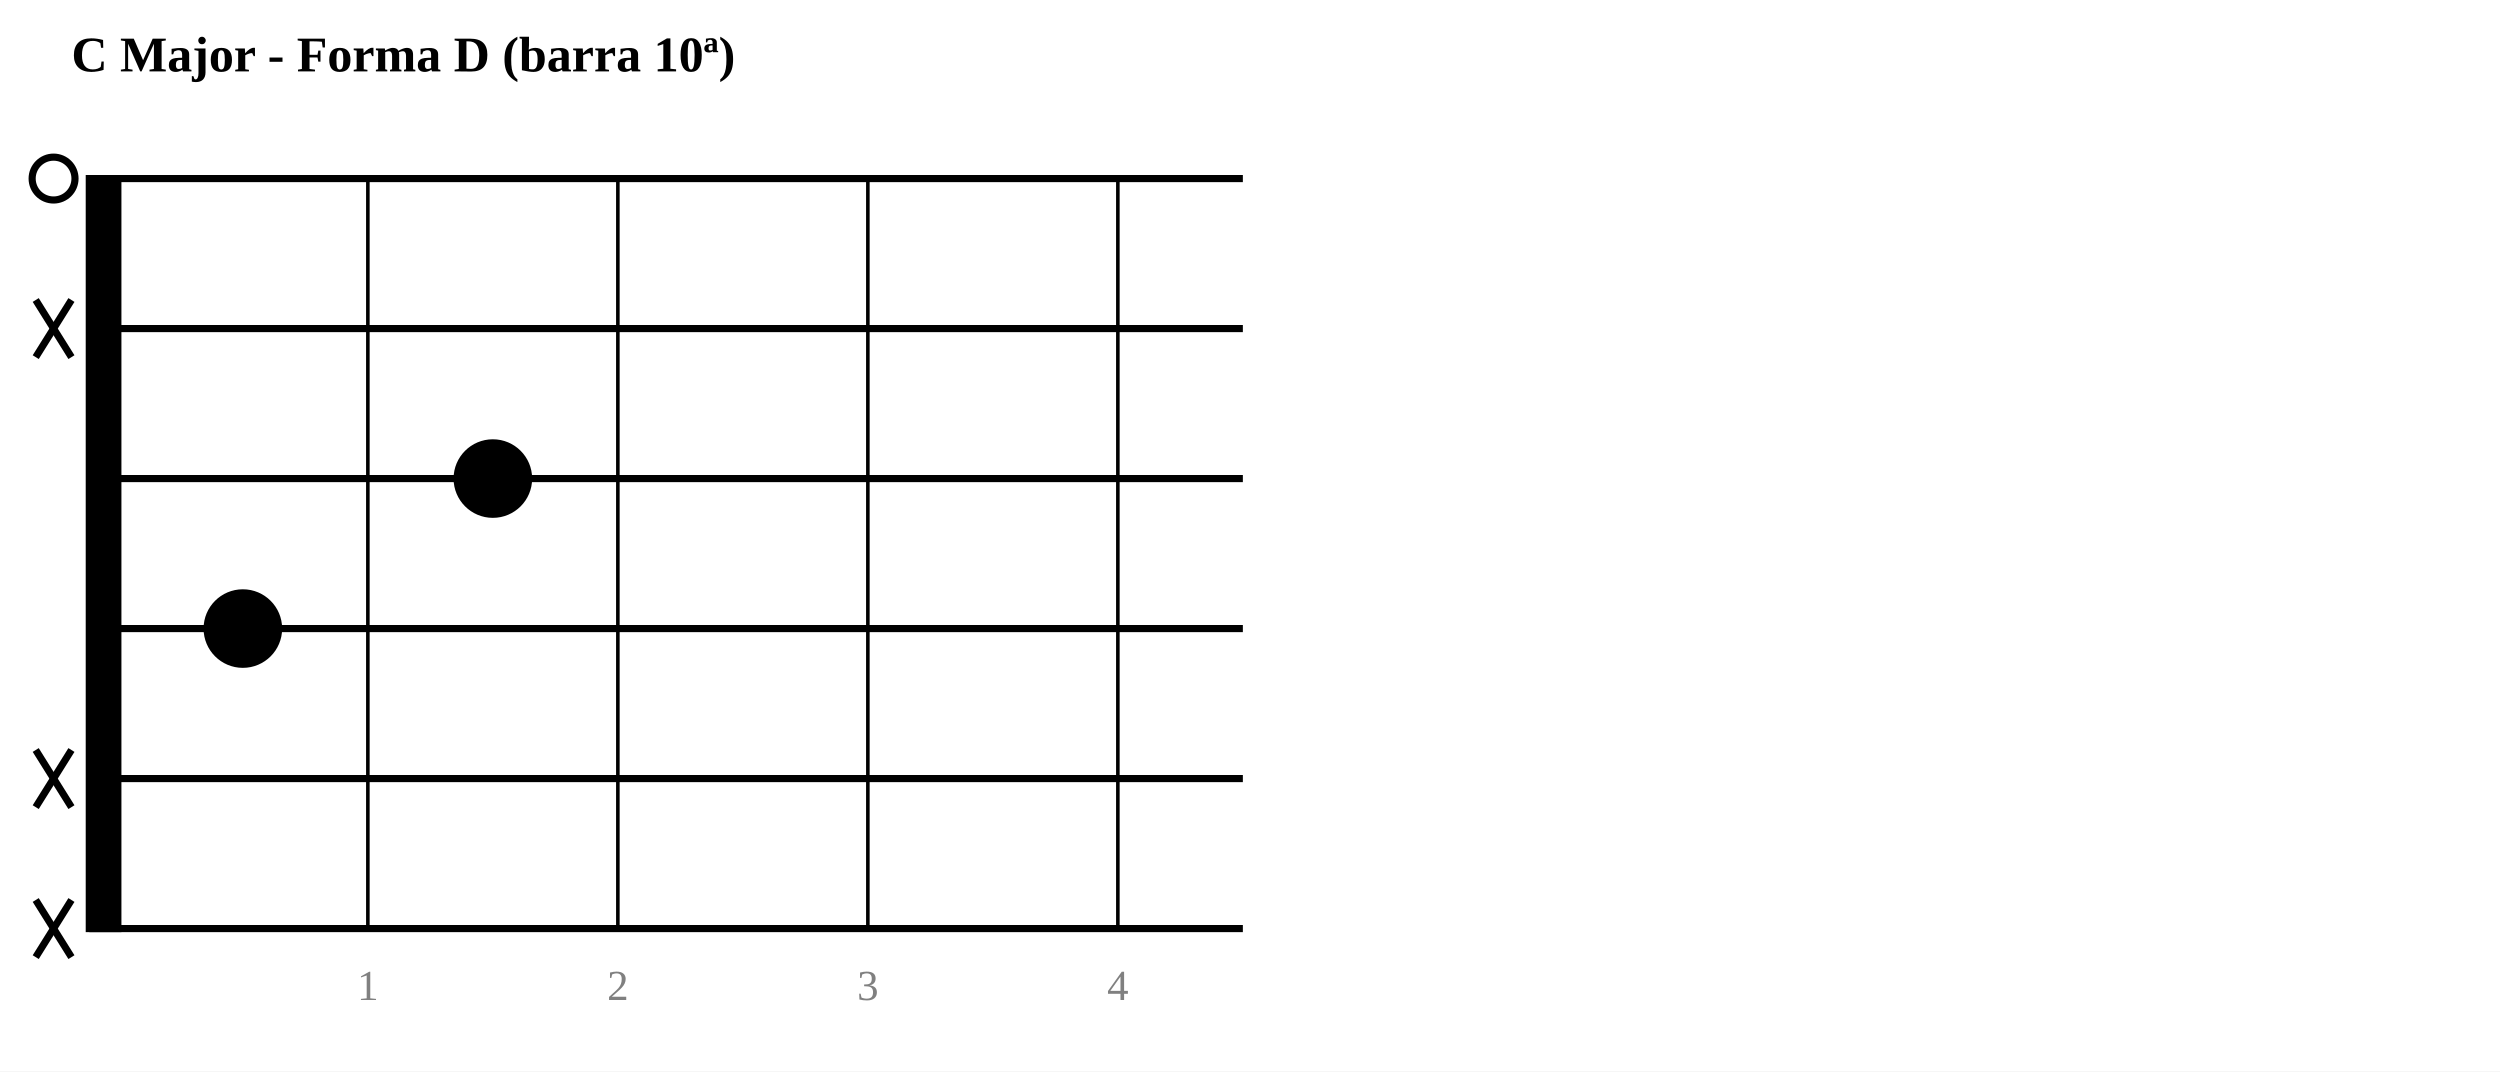
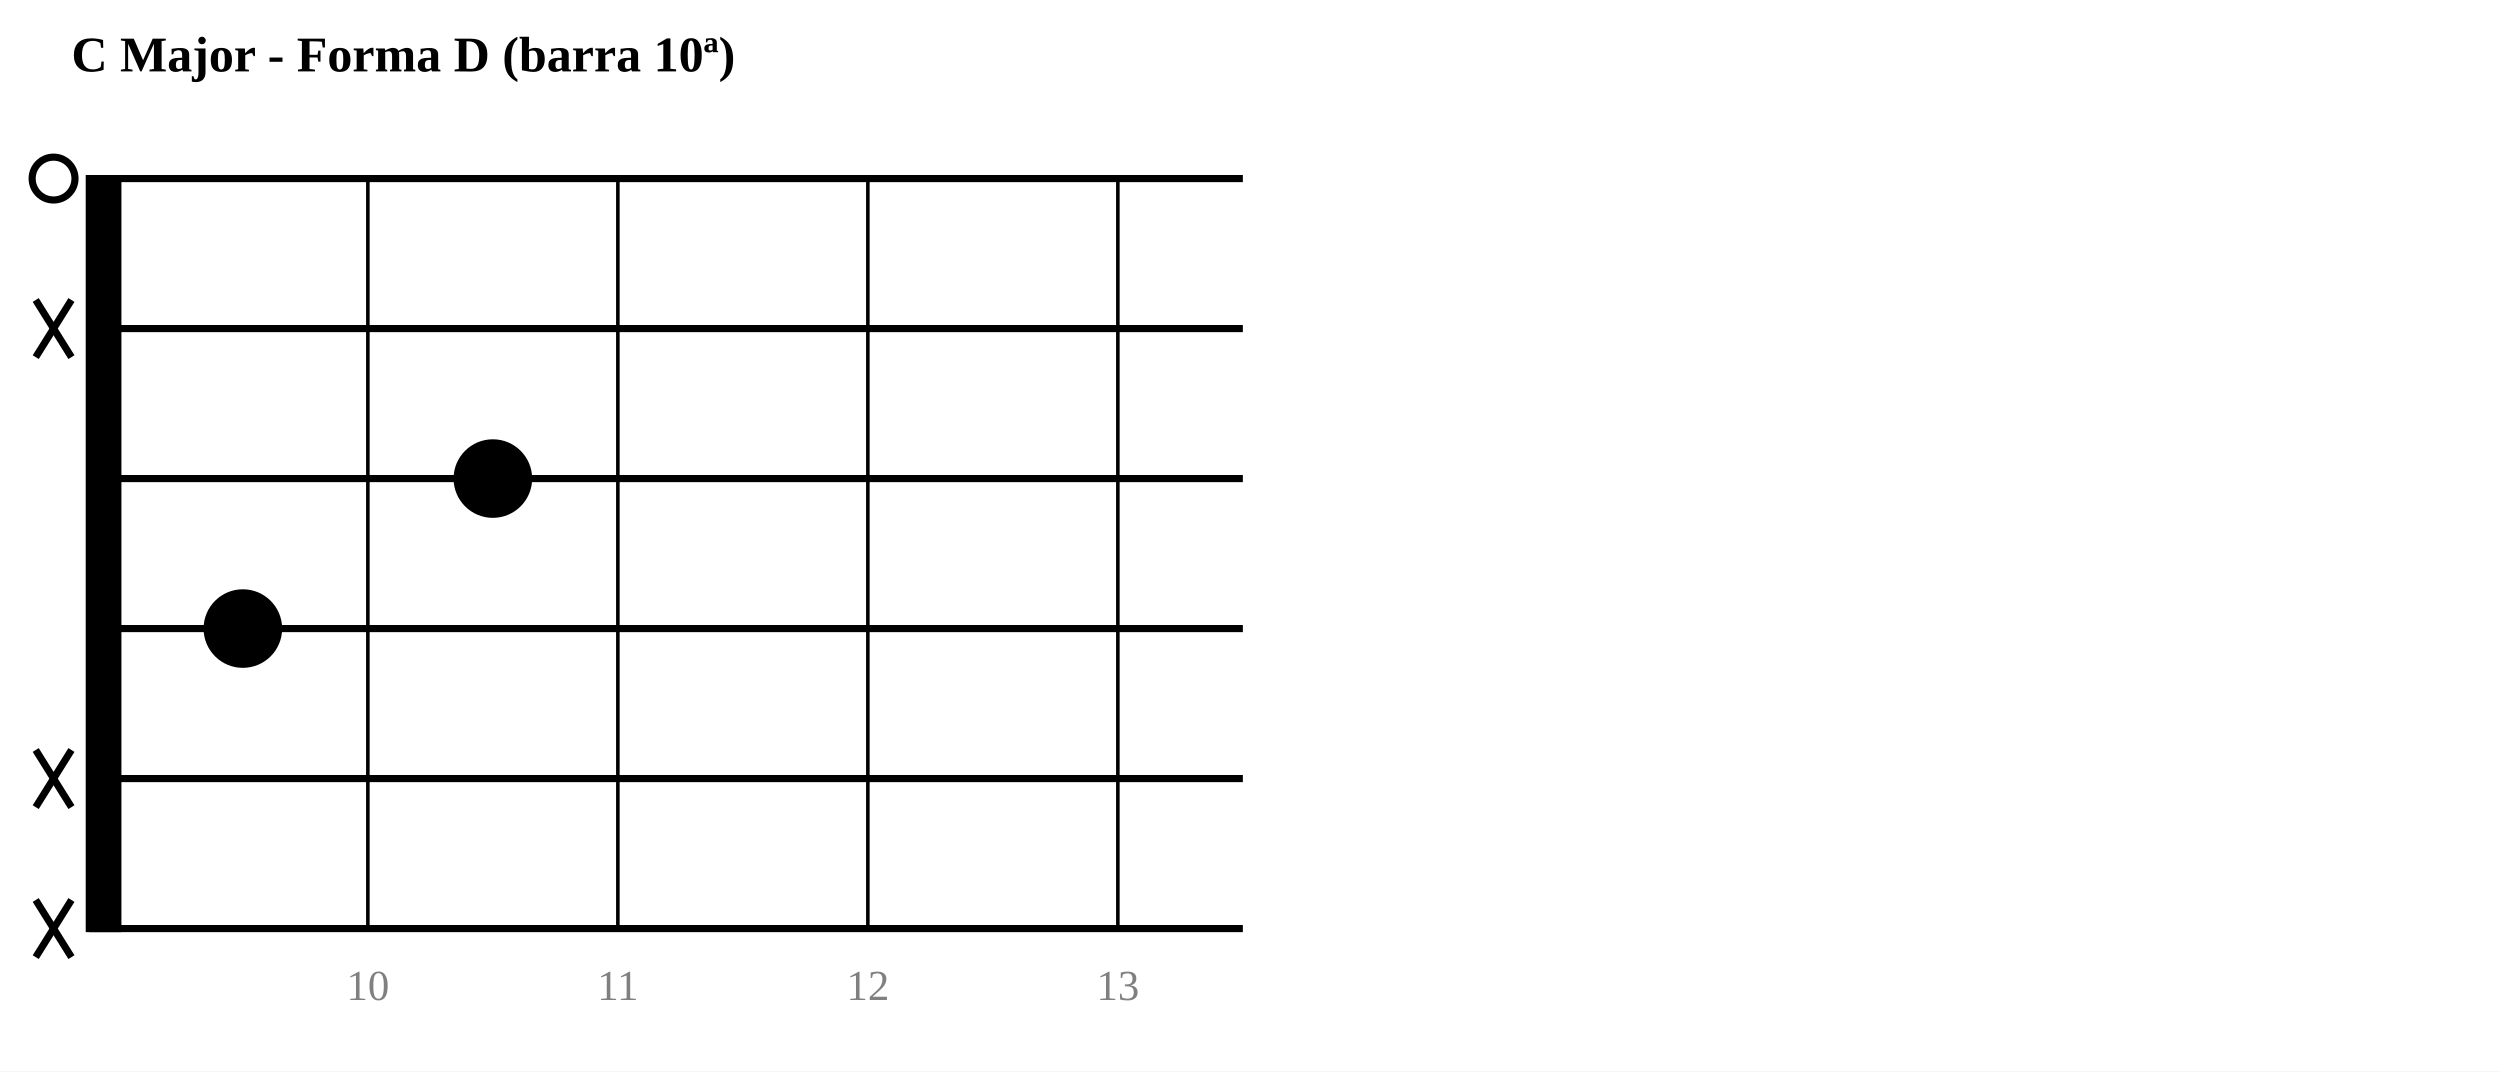
<svg xmlns="http://www.w3.org/2000/svg" width="700" height="300">
  <rect width="700" height="300" fill="white" />
  <text x="20" y="20" text-anchor="start" font-size="14" font-weight="bold">C Major - Forma D (barra 10ª)</text>
  <rect x="25" y="50" width="8" height="210.0" fill="black" stroke="black" stroke-width="2" />
  <line x1="25" y1="50.0" x2="348.0" y2="50.0" stroke="black" stroke-width="2" />
  <line x1="25" y1="92.0" x2="348.0" y2="92.0" stroke="black" stroke-width="2" />
  <line x1="25" y1="134.0" x2="348.0" y2="134.0" stroke="black" stroke-width="2" />
  <line x1="25" y1="176.0" x2="348.0" y2="176.0" stroke="black" stroke-width="2" />
  <line x1="25" y1="218.0" x2="348.0" y2="218.0" stroke="black" stroke-width="2" />
  <line x1="25" y1="260.0" x2="348.0" y2="260.0" stroke="black" stroke-width="2" />
  <line x1="103" y1="50" x2="103" y2="260.0" stroke="black" stroke-width="1" />
-   <text x="103" y="280.0" text-anchor="middle" font-size="12" fill="gray">1</text>
+   <text x="103" y="280.0" text-anchor="middle" font-size="12" fill="gray">10</text>
  <line x1="173" y1="50" x2="173" y2="260.0" stroke="black" stroke-width="1" />
-   <text x="173" y="280.0" text-anchor="middle" font-size="12" fill="gray">2</text>
+   <text x="173" y="280.0" text-anchor="middle" font-size="12" fill="gray">11</text>
  <line x1="243" y1="50" x2="243" y2="260.0" stroke="black" stroke-width="1" />
-   <text x="243" y="280.0" text-anchor="middle" font-size="12" fill="gray">3</text>
+   <text x="243" y="280.0" text-anchor="middle" font-size="12" fill="gray">12</text>
  <line x1="313" y1="50" x2="313" y2="260.0" stroke="black" stroke-width="1" />
-   <text x="313" y="280.0" text-anchor="middle" font-size="12" fill="gray">4</text>
+   <text x="313" y="280.0" text-anchor="middle" font-size="12" fill="gray">13</text>
  <circle cx="15" cy="50.0" r="6" fill="none" stroke="black" stroke-width="2" />
  <line x1="10" y1="84.0" x2="20" y2="100.0" stroke="black" stroke-width="2" />
  <line x1="20" y1="84.0" x2="10" y2="100.0" stroke="black" stroke-width="2" />
  <circle cx="138.0" cy="134.0" r="10" fill="black" stroke="black" stroke-width="2" />
  <circle cx="68.0" cy="176.0" r="10" fill="black" stroke="black" stroke-width="2" />
  <line x1="10" y1="210.0" x2="20" y2="226.0" stroke="black" stroke-width="2" />
  <line x1="20" y1="210.0" x2="10" y2="226.0" stroke="black" stroke-width="2" />
  <line x1="10" y1="252.0" x2="20" y2="268.0" stroke="black" stroke-width="2" />
  <line x1="20" y1="252.0" x2="10" y2="268.0" stroke="black" stroke-width="2" />
</svg>
